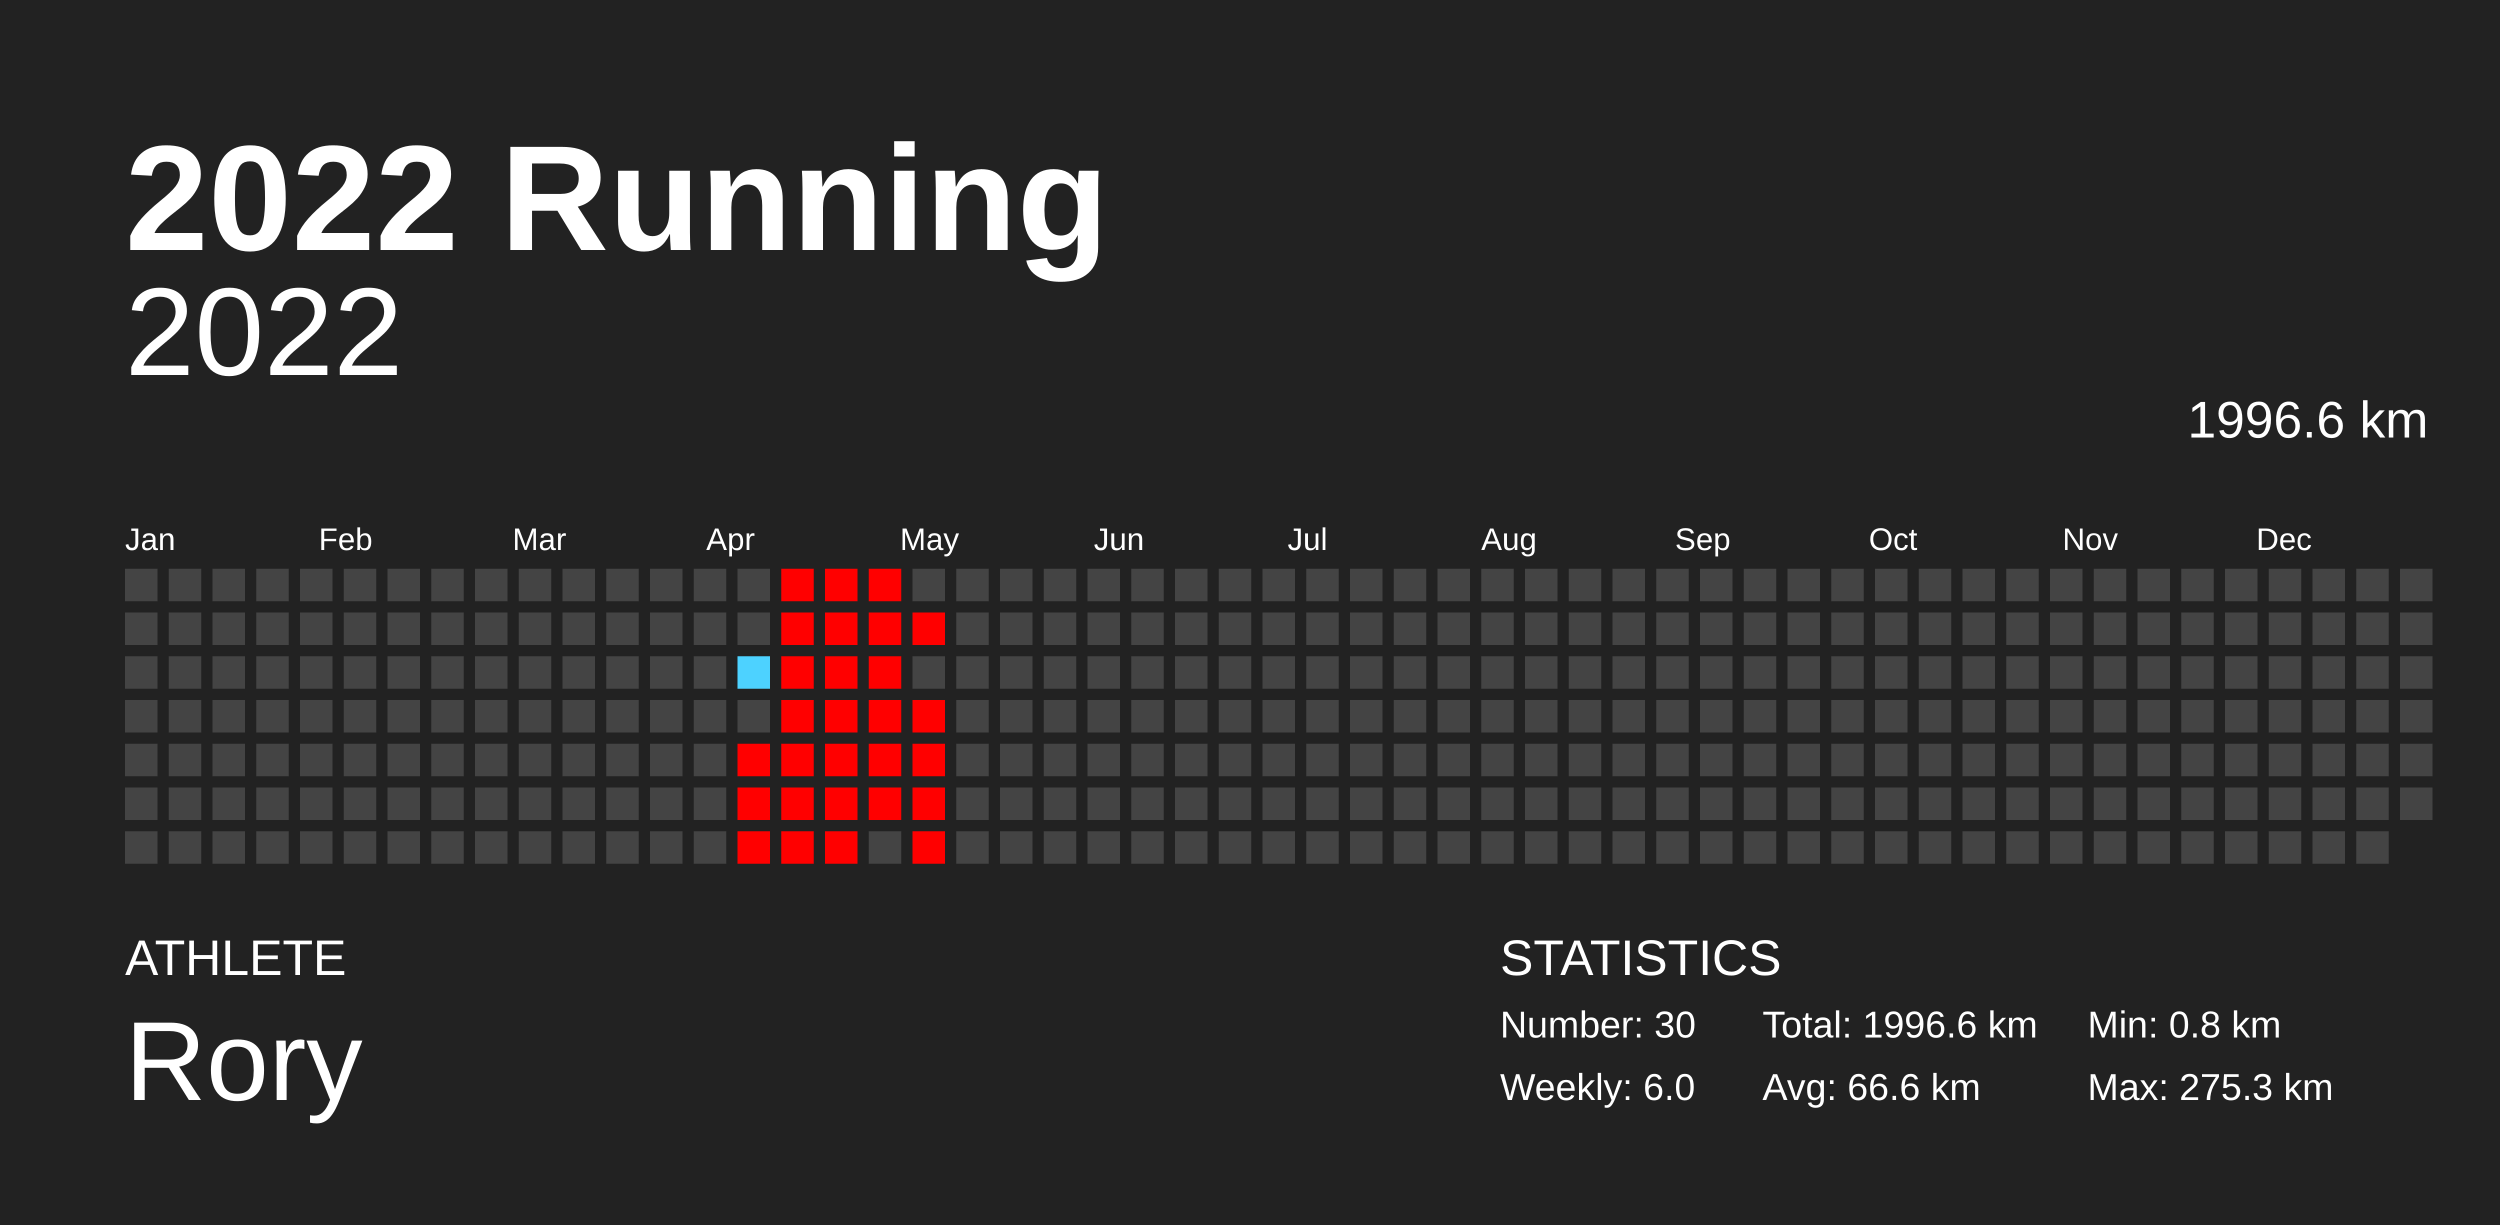
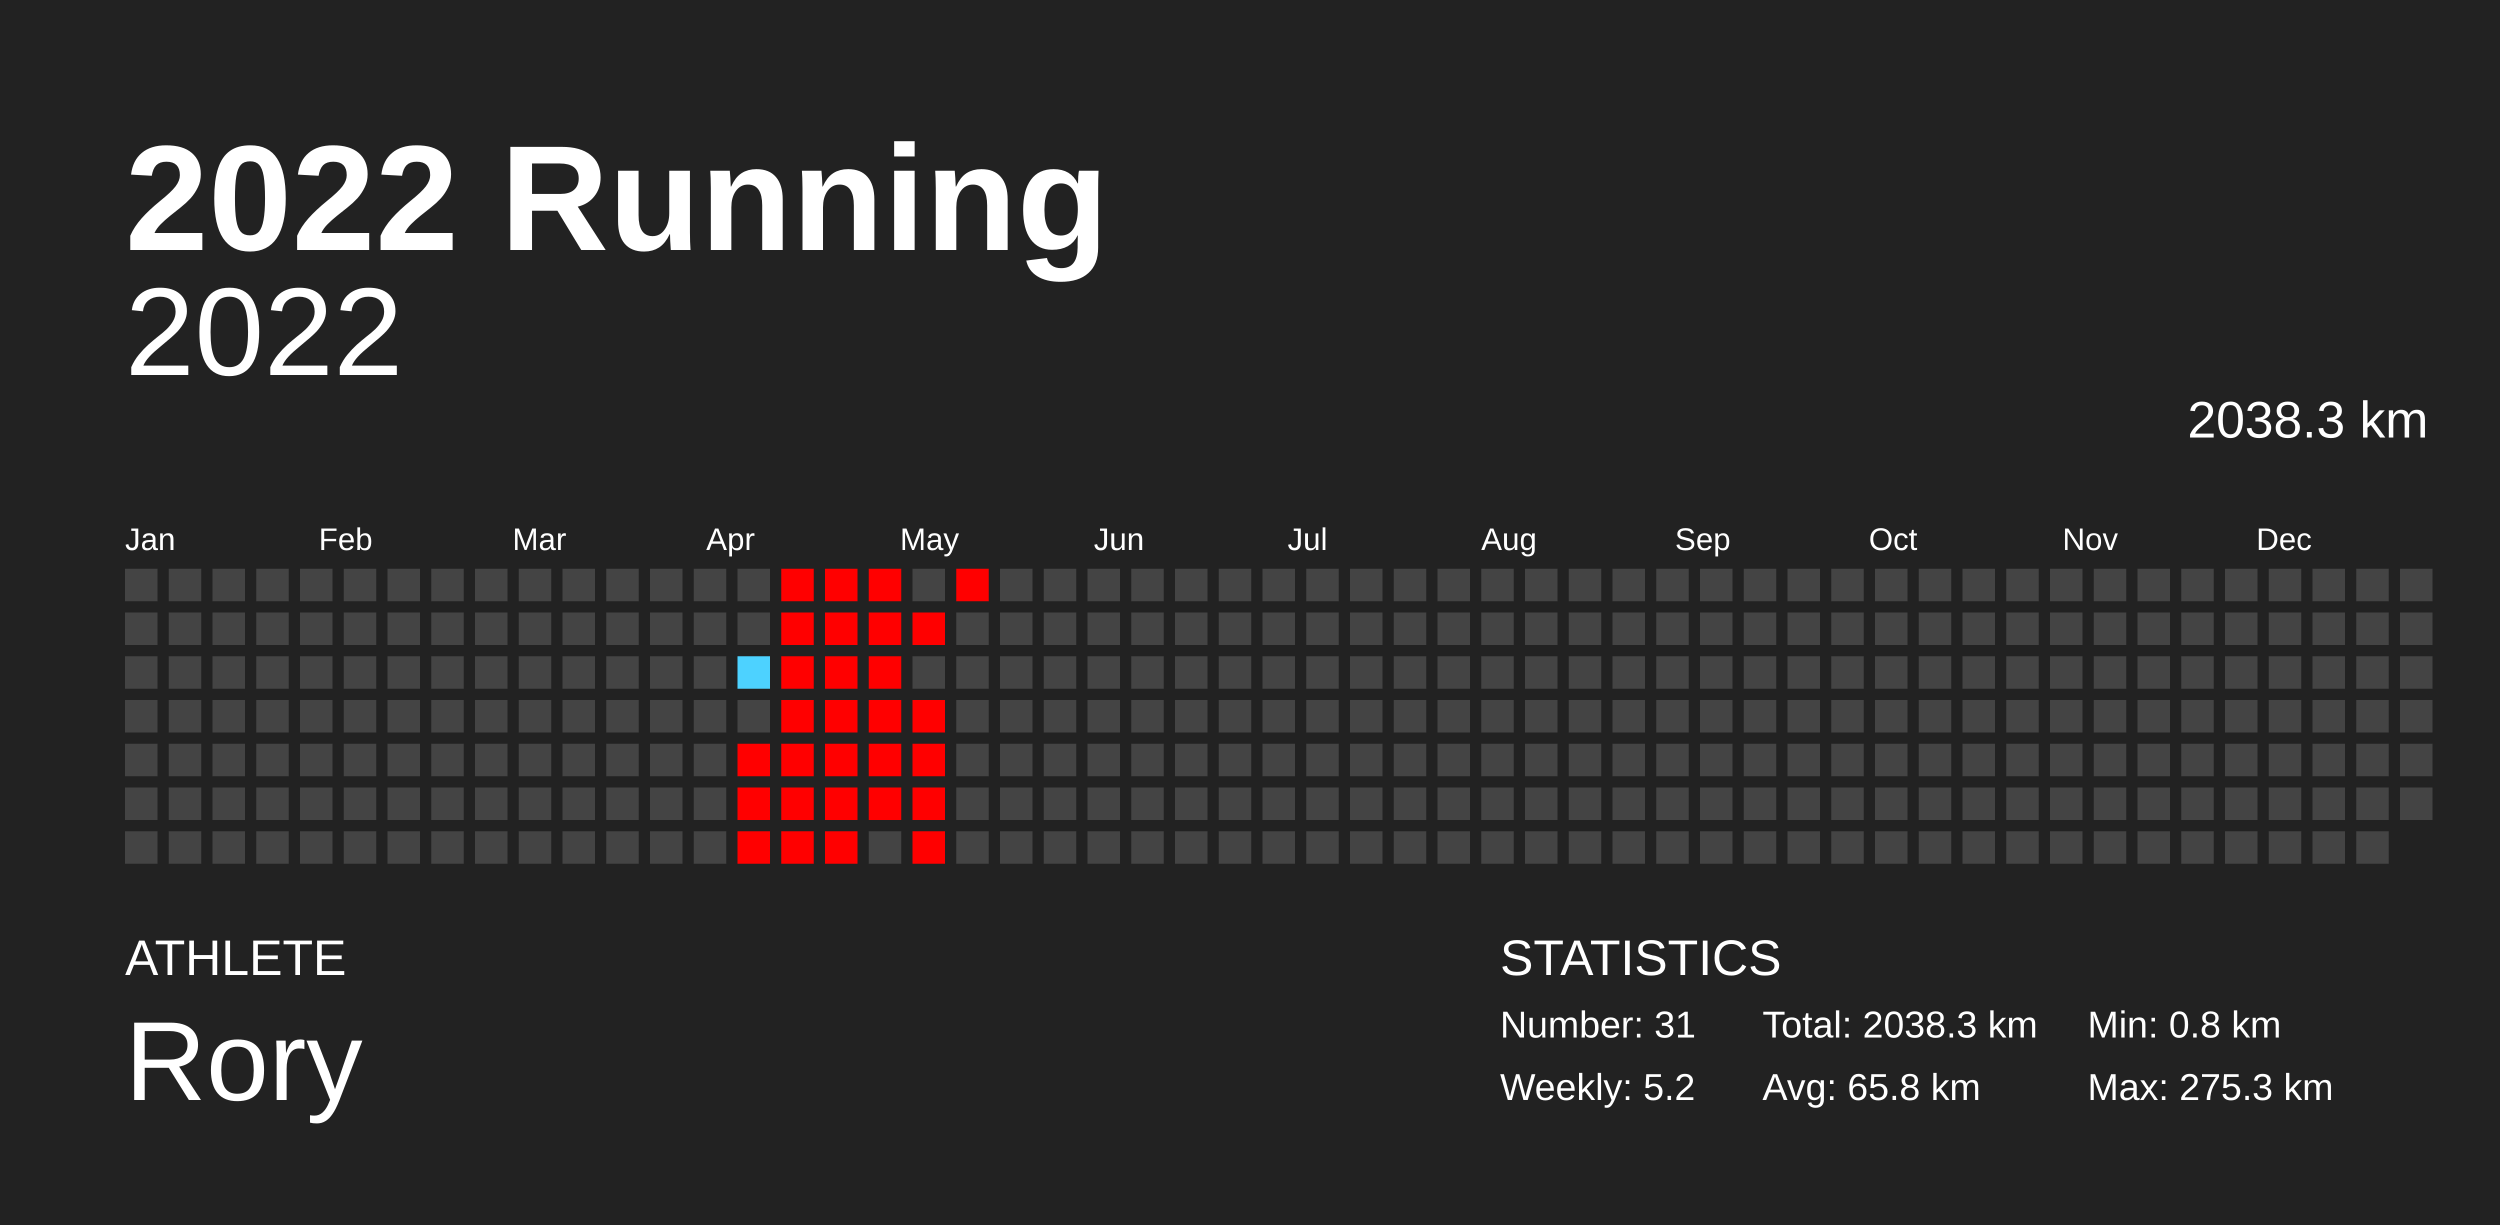
<svg xmlns="http://www.w3.org/2000/svg" baseProfile="full" height="98mm" version="1.1" viewBox="0,0,200,98" width="200mm">
  <defs />
  <rect fill="#222222" height="98" width="200" x="0" y="0" />
  <text fill="#FFFFFF" style="font-size:12px; font-family:Arial; font-weight:bold;" x="10" y="20">2022 Running</text>
  <text fill="#FFFFFF" style="font-size:4px; font-family:Arial" x="10" y="78">ATHLETE</text>
  <text fill="#FFFFFF" style="font-size:9px; font-family:Arial" x="10" y="88">Rory</text>
  <text fill="#FFFFFF" style="font-size:4px; font-family:Arial" x="120" y="78">STATISTICS</text>
-   <text fill="#FFFFFF" style="font-size:3px; font-family:Arial" x="120" y="83">Number: 30</text>
-   <text fill="#FFFFFF" style="font-size:3px; font-family:Arial" x="120" y="88">Weekly: 6.0</text>
-   <text fill="#FFFFFF" style="font-size:3px; font-family:Arial" x="141" y="83">Total: 1996.6 km</text>
-   <text fill="#FFFFFF" style="font-size:3px; font-family:Arial" x="141" y="88">Avg: 66.6 km</text>
+   <text fill="#FFFFFF" style="font-size:3px; font-family:Arial" x="120" y="83">Number: 31</text>
+   <text fill="#FFFFFF" style="font-size:3px; font-family:Arial" x="120" y="88">Weekly: 5.2</text>
+   <text fill="#FFFFFF" style="font-size:3px; font-family:Arial" x="141" y="83">Total: 2038.3 km</text>
+   <text fill="#FFFFFF" style="font-size:3px; font-family:Arial" x="141" y="88">Avg: 65.8 km</text>
  <text fill="#FFFFFF" style="font-size:3px; font-family:Arial" x="167" y="83">Min: 0.8 km</text>
  <text fill="#FFFFFF" style="font-size:3px; font-family:Arial" x="167" y="88">Max: 275.3 km</text>
  <text alignment-baseline="hanging" fill="#FFFFFF" style="font-size:10.0px; font-family:Arial;" x="10" y="30">2022</text>
-   <text alignment-baseline="hanging" fill="#FFFFFF" style="font-size:4.125px; font-family:Arial;" x="175" y="35">1996.6 km</text>
+   <text alignment-baseline="hanging" fill="#FFFFFF" style="font-size:4.125px; font-family:Arial;" x="175" y="35">2038.3 km</text>
  <text fill="#FFFFFF" style="font-size:2.5px; font-family:Arial" x="10.0" y="44">Jan</text>
  <text fill="#FFFFFF" style="font-size:2.5px; font-family:Arial" x="25.5" y="44">Feb</text>
  <text fill="#FFFFFF" style="font-size:2.5px; font-family:Arial" x="41.0" y="44">Mar</text>
  <text fill="#FFFFFF" style="font-size:2.5px; font-family:Arial" x="56.5" y="44">Apr</text>
  <text fill="#FFFFFF" style="font-size:2.5px; font-family:Arial" x="72.0" y="44">May</text>
  <text fill="#FFFFFF" style="font-size:2.5px; font-family:Arial" x="87.5" y="44">Jun</text>
  <text fill="#FFFFFF" style="font-size:2.5px; font-family:Arial" x="103.0" y="44">Jul</text>
  <text fill="#FFFFFF" style="font-size:2.5px; font-family:Arial" x="118.5" y="44">Aug</text>
  <text fill="#FFFFFF" style="font-size:2.5px; font-family:Arial" x="134.0" y="44">Sep</text>
  <text fill="#FFFFFF" style="font-size:2.5px; font-family:Arial" x="149.5" y="44">Oct</text>
  <text fill="#FFFFFF" style="font-size:2.5px; font-family:Arial" x="165.0" y="44">Nov</text>
  <text fill="#FFFFFF" style="font-size:2.5px; font-family:Arial" x="180.5" y="44">Dec</text>
  <rect fill="#444444" height="2.6" width="2.6" x="10.0" y="45.5" />
  <rect fill="#444444" height="2.6" width="2.6" x="10.0" y="49.0" />
  <rect fill="#444444" height="2.6" width="2.6" x="10.0" y="52.5" />
  <rect fill="#444444" height="2.6" width="2.6" x="10.0" y="56.0" />
  <rect fill="#444444" height="2.6" width="2.6" x="10.0" y="59.5" />
  <rect fill="#444444" height="2.6" width="2.6" x="10.0" y="63.0" />
  <rect fill="#444444" height="2.6" width="2.6" x="10.0" y="66.5" />
  <rect fill="#444444" height="2.6" width="2.6" x="13.5" y="45.5" />
  <rect fill="#444444" height="2.6" width="2.6" x="13.5" y="49.0" />
  <rect fill="#444444" height="2.6" width="2.6" x="13.5" y="52.5" />
  <rect fill="#444444" height="2.6" width="2.6" x="13.5" y="56.0" />
  <rect fill="#444444" height="2.6" width="2.6" x="13.5" y="59.5" />
  <rect fill="#444444" height="2.6" width="2.6" x="13.5" y="63.0" />
  <rect fill="#444444" height="2.6" width="2.6" x="13.5" y="66.5" />
  <rect fill="#444444" height="2.6" width="2.6" x="17.0" y="45.5" />
  <rect fill="#444444" height="2.6" width="2.6" x="17.0" y="49.0" />
  <rect fill="#444444" height="2.6" width="2.6" x="17.0" y="52.5" />
  <rect fill="#444444" height="2.6" width="2.6" x="17.0" y="56.0" />
  <rect fill="#444444" height="2.6" width="2.6" x="17.0" y="59.5" />
  <rect fill="#444444" height="2.6" width="2.6" x="17.0" y="63.0" />
  <rect fill="#444444" height="2.6" width="2.6" x="17.0" y="66.5" />
  <rect fill="#444444" height="2.6" width="2.6" x="20.5" y="45.5" />
  <rect fill="#444444" height="2.6" width="2.6" x="20.5" y="49.0" />
  <rect fill="#444444" height="2.6" width="2.6" x="20.5" y="52.5" />
  <rect fill="#444444" height="2.6" width="2.6" x="20.5" y="56.0" />
  <rect fill="#444444" height="2.6" width="2.6" x="20.5" y="59.5" />
  <rect fill="#444444" height="2.6" width="2.6" x="20.5" y="63.0" />
  <rect fill="#444444" height="2.6" width="2.6" x="20.5" y="66.5" />
  <rect fill="#444444" height="2.6" width="2.6" x="24.0" y="45.5" />
  <rect fill="#444444" height="2.6" width="2.6" x="24.0" y="49.0" />
  <rect fill="#444444" height="2.6" width="2.6" x="24.0" y="52.5" />
  <rect fill="#444444" height="2.6" width="2.6" x="24.0" y="56.0" />
  <rect fill="#444444" height="2.6" width="2.6" x="24.0" y="59.5" />
  <rect fill="#444444" height="2.6" width="2.6" x="24.0" y="63.0" />
  <rect fill="#444444" height="2.6" width="2.6" x="24.0" y="66.5" />
  <rect fill="#444444" height="2.6" width="2.6" x="27.5" y="45.5" />
  <rect fill="#444444" height="2.6" width="2.6" x="27.5" y="49.0" />
  <rect fill="#444444" height="2.6" width="2.6" x="27.5" y="52.5" />
  <rect fill="#444444" height="2.6" width="2.6" x="27.5" y="56.0" />
  <rect fill="#444444" height="2.6" width="2.6" x="27.5" y="59.5" />
  <rect fill="#444444" height="2.6" width="2.6" x="27.5" y="63.0" />
  <rect fill="#444444" height="2.6" width="2.6" x="27.5" y="66.5" />
  <rect fill="#444444" height="2.6" width="2.6" x="31.0" y="45.5" />
  <rect fill="#444444" height="2.6" width="2.6" x="31.0" y="49.0" />
  <rect fill="#444444" height="2.6" width="2.6" x="31.0" y="52.5" />
  <rect fill="#444444" height="2.6" width="2.6" x="31.0" y="56.0" />
  <rect fill="#444444" height="2.6" width="2.6" x="31.0" y="59.5" />
  <rect fill="#444444" height="2.6" width="2.6" x="31.0" y="63.0" />
  <rect fill="#444444" height="2.6" width="2.6" x="31.0" y="66.5" />
  <rect fill="#444444" height="2.6" width="2.6" x="34.5" y="45.5" />
  <rect fill="#444444" height="2.6" width="2.6" x="34.5" y="49.0" />
  <rect fill="#444444" height="2.6" width="2.6" x="34.5" y="52.5" />
  <rect fill="#444444" height="2.6" width="2.6" x="34.5" y="56.0" />
  <rect fill="#444444" height="2.6" width="2.6" x="34.5" y="59.5" />
  <rect fill="#444444" height="2.6" width="2.6" x="34.5" y="63.0" />
  <rect fill="#444444" height="2.6" width="2.6" x="34.5" y="66.5" />
  <rect fill="#444444" height="2.6" width="2.6" x="38.0" y="45.5" />
  <rect fill="#444444" height="2.6" width="2.6" x="38.0" y="49.0" />
  <rect fill="#444444" height="2.6" width="2.6" x="38.0" y="52.5" />
  <rect fill="#444444" height="2.6" width="2.6" x="38.0" y="56.0" />
  <rect fill="#444444" height="2.6" width="2.6" x="38.0" y="59.5" />
  <rect fill="#444444" height="2.6" width="2.6" x="38.0" y="63.0" />
  <rect fill="#444444" height="2.6" width="2.6" x="38.0" y="66.5" />
  <rect fill="#444444" height="2.6" width="2.6" x="41.5" y="45.5" />
  <rect fill="#444444" height="2.6" width="2.6" x="41.5" y="49.0" />
  <rect fill="#444444" height="2.6" width="2.6" x="41.5" y="52.5" />
  <rect fill="#444444" height="2.6" width="2.6" x="41.5" y="56.0" />
  <rect fill="#444444" height="2.6" width="2.6" x="41.5" y="59.5" />
  <rect fill="#444444" height="2.6" width="2.6" x="41.5" y="63.0" />
  <rect fill="#444444" height="2.6" width="2.6" x="41.5" y="66.5" />
  <rect fill="#444444" height="2.6" width="2.6" x="45.0" y="45.5" />
  <rect fill="#444444" height="2.6" width="2.6" x="45.0" y="49.0" />
  <rect fill="#444444" height="2.6" width="2.6" x="45.0" y="52.5" />
  <rect fill="#444444" height="2.6" width="2.6" x="45.0" y="56.0" />
  <rect fill="#444444" height="2.6" width="2.6" x="45.0" y="59.5" />
  <rect fill="#444444" height="2.6" width="2.6" x="45.0" y="63.0" />
  <rect fill="#444444" height="2.6" width="2.6" x="45.0" y="66.5" />
  <rect fill="#444444" height="2.6" width="2.6" x="48.5" y="45.5" />
  <rect fill="#444444" height="2.6" width="2.6" x="48.5" y="49.0" />
  <rect fill="#444444" height="2.6" width="2.6" x="48.5" y="52.5" />
  <rect fill="#444444" height="2.6" width="2.6" x="48.5" y="56.0" />
  <rect fill="#444444" height="2.6" width="2.6" x="48.5" y="59.5" />
  <rect fill="#444444" height="2.6" width="2.6" x="48.5" y="63.0" />
  <rect fill="#444444" height="2.6" width="2.6" x="48.5" y="66.5" />
  <rect fill="#444444" height="2.6" width="2.6" x="52.0" y="45.5" />
  <rect fill="#444444" height="2.6" width="2.6" x="52.0" y="49.0" />
  <rect fill="#444444" height="2.6" width="2.6" x="52.0" y="52.5" />
  <rect fill="#444444" height="2.6" width="2.6" x="52.0" y="56.0" />
  <rect fill="#444444" height="2.6" width="2.6" x="52.0" y="59.5" />
  <rect fill="#444444" height="2.6" width="2.6" x="52.0" y="63.0" />
  <rect fill="#444444" height="2.6" width="2.6" x="52.0" y="66.5" />
  <rect fill="#444444" height="2.6" width="2.6" x="55.5" y="45.5" />
  <rect fill="#444444" height="2.6" width="2.6" x="55.5" y="49.0" />
  <rect fill="#444444" height="2.6" width="2.6" x="55.5" y="52.5" />
  <rect fill="#444444" height="2.6" width="2.6" x="55.5" y="56.0" />
  <rect fill="#444444" height="2.6" width="2.6" x="55.5" y="59.5" />
  <rect fill="#444444" height="2.6" width="2.6" x="55.5" y="63.0" />
  <rect fill="#444444" height="2.6" width="2.6" x="55.5" y="66.5" />
  <rect fill="#444444" height="2.6" width="2.6" x="59.0" y="45.5" />
  <rect fill="#444444" height="2.6" width="2.6" x="59.0" y="49.0" />
  <rect fill="#4dd2ff" height="2.6" width="2.6" x="59.0" y="52.5" />
  <rect fill="#444444" height="2.6" width="2.6" x="59.0" y="56.0" />
  <rect fill="red" height="2.6" width="2.6" x="59.0" y="59.5" />
  <rect fill="red" height="2.6" width="2.6" x="59.0" y="63.0" />
  <rect fill="red" height="2.6" width="2.6" x="59.0" y="66.5" />
  <rect fill="red" height="2.6" width="2.6" x="62.5" y="45.5" />
  <rect fill="red" height="2.6" width="2.6" x="62.5" y="49.0" />
  <rect fill="red" height="2.6" width="2.6" x="62.5" y="52.5" />
  <rect fill="red" height="2.6" width="2.6" x="62.5" y="56.0" />
  <rect fill="red" height="2.6" width="2.6" x="62.5" y="59.5" />
  <rect fill="red" height="2.6" width="2.6" x="62.5" y="63.0" />
  <rect fill="red" height="2.6" width="2.6" x="62.5" y="66.5" />
  <rect fill="red" height="2.6" width="2.6" x="66.0" y="45.5" />
  <rect fill="red" height="2.6" width="2.6" x="66.0" y="49.0" />
  <rect fill="red" height="2.6" width="2.6" x="66.0" y="52.5" />
  <rect fill="red" height="2.6" width="2.6" x="66.0" y="56.0" />
  <rect fill="red" height="2.6" width="2.6" x="66.0" y="59.5" />
  <rect fill="red" height="2.6" width="2.6" x="66.0" y="63.0" />
  <rect fill="red" height="2.6" width="2.6" x="66.0" y="66.5" />
  <rect fill="red" height="2.6" width="2.6" x="69.5" y="45.5" />
  <rect fill="red" height="2.6" width="2.6" x="69.5" y="49.0" />
  <rect fill="red" height="2.6" width="2.6" x="69.5" y="52.5" />
  <rect fill="red" height="2.6" width="2.6" x="69.5" y="56.0" />
  <rect fill="red" height="2.6" width="2.6" x="69.5" y="59.5" />
  <rect fill="red" height="2.6" width="2.6" x="69.5" y="63.0" />
  <rect fill="#444444" height="2.6" width="2.6" x="69.5" y="66.5" />
  <rect fill="#444444" height="2.6" width="2.6" x="73.0" y="45.5" />
  <rect fill="red" height="2.6" width="2.6" x="73.0" y="49.0" />
  <rect fill="#444444" height="2.6" width="2.6" x="73.0" y="52.5" />
  <rect fill="red" height="2.6" width="2.6" x="73.0" y="56.0" />
  <rect fill="red" height="2.6" width="2.6" x="73.0" y="59.5" />
  <rect fill="red" height="2.6" width="2.6" x="73.0" y="63.0" />
  <rect fill="red" height="2.6" width="2.6" x="73.0" y="66.5" />
-   <rect fill="#444444" height="2.6" width="2.6" x="76.5" y="45.5" />
+   <rect fill="red" height="2.6" width="2.6" x="76.5" y="45.5" />
  <rect fill="#444444" height="2.6" width="2.6" x="76.5" y="49.0" />
  <rect fill="#444444" height="2.6" width="2.6" x="76.5" y="52.5" />
  <rect fill="#444444" height="2.6" width="2.6" x="76.5" y="56.0" />
  <rect fill="#444444" height="2.6" width="2.6" x="76.5" y="59.5" />
  <rect fill="#444444" height="2.6" width="2.6" x="76.5" y="63.0" />
  <rect fill="#444444" height="2.6" width="2.6" x="76.5" y="66.5" />
  <rect fill="#444444" height="2.6" width="2.6" x="80.0" y="45.5" />
  <rect fill="#444444" height="2.6" width="2.6" x="80.0" y="49.0" />
  <rect fill="#444444" height="2.6" width="2.6" x="80.0" y="52.5" />
  <rect fill="#444444" height="2.6" width="2.6" x="80.0" y="56.0" />
  <rect fill="#444444" height="2.6" width="2.6" x="80.0" y="59.5" />
  <rect fill="#444444" height="2.6" width="2.6" x="80.0" y="63.0" />
  <rect fill="#444444" height="2.6" width="2.6" x="80.0" y="66.5" />
  <rect fill="#444444" height="2.6" width="2.6" x="83.5" y="45.5" />
  <rect fill="#444444" height="2.6" width="2.6" x="83.5" y="49.0" />
  <rect fill="#444444" height="2.6" width="2.6" x="83.5" y="52.5" />
  <rect fill="#444444" height="2.6" width="2.6" x="83.5" y="56.0" />
  <rect fill="#444444" height="2.6" width="2.6" x="83.5" y="59.5" />
  <rect fill="#444444" height="2.6" width="2.6" x="83.5" y="63.0" />
  <rect fill="#444444" height="2.6" width="2.6" x="83.5" y="66.5" />
  <rect fill="#444444" height="2.6" width="2.6" x="87.0" y="45.5" />
  <rect fill="#444444" height="2.6" width="2.6" x="87.0" y="49.0" />
  <rect fill="#444444" height="2.6" width="2.6" x="87.0" y="52.5" />
  <rect fill="#444444" height="2.6" width="2.6" x="87.0" y="56.0" />
  <rect fill="#444444" height="2.6" width="2.6" x="87.0" y="59.5" />
  <rect fill="#444444" height="2.6" width="2.6" x="87.0" y="63.0" />
  <rect fill="#444444" height="2.6" width="2.6" x="87.0" y="66.5" />
  <rect fill="#444444" height="2.6" width="2.6" x="90.5" y="45.5" />
  <rect fill="#444444" height="2.6" width="2.6" x="90.5" y="49.0" />
  <rect fill="#444444" height="2.6" width="2.6" x="90.5" y="52.5" />
  <rect fill="#444444" height="2.6" width="2.6" x="90.5" y="56.0" />
  <rect fill="#444444" height="2.6" width="2.6" x="90.5" y="59.5" />
  <rect fill="#444444" height="2.6" width="2.6" x="90.5" y="63.0" />
  <rect fill="#444444" height="2.6" width="2.6" x="90.5" y="66.5" />
  <rect fill="#444444" height="2.6" width="2.6" x="94.0" y="45.5" />
  <rect fill="#444444" height="2.6" width="2.6" x="94.0" y="49.0" />
  <rect fill="#444444" height="2.6" width="2.6" x="94.0" y="52.5" />
  <rect fill="#444444" height="2.6" width="2.6" x="94.0" y="56.0" />
  <rect fill="#444444" height="2.6" width="2.6" x="94.0" y="59.5" />
  <rect fill="#444444" height="2.6" width="2.6" x="94.0" y="63.0" />
  <rect fill="#444444" height="2.6" width="2.6" x="94.0" y="66.5" />
  <rect fill="#444444" height="2.6" width="2.6" x="97.5" y="45.5" />
  <rect fill="#444444" height="2.6" width="2.6" x="97.5" y="49.0" />
  <rect fill="#444444" height="2.6" width="2.6" x="97.5" y="52.5" />
  <rect fill="#444444" height="2.6" width="2.6" x="97.5" y="56.0" />
  <rect fill="#444444" height="2.6" width="2.6" x="97.5" y="59.5" />
  <rect fill="#444444" height="2.6" width="2.6" x="97.5" y="63.0" />
  <rect fill="#444444" height="2.6" width="2.6" x="97.5" y="66.5" />
  <rect fill="#444444" height="2.6" width="2.6" x="101.0" y="45.5" />
  <rect fill="#444444" height="2.6" width="2.6" x="101.0" y="49.0" />
  <rect fill="#444444" height="2.6" width="2.6" x="101.0" y="52.5" />
  <rect fill="#444444" height="2.6" width="2.6" x="101.0" y="56.0" />
  <rect fill="#444444" height="2.6" width="2.6" x="101.0" y="59.5" />
  <rect fill="#444444" height="2.6" width="2.6" x="101.0" y="63.0" />
  <rect fill="#444444" height="2.6" width="2.6" x="101.0" y="66.5" />
  <rect fill="#444444" height="2.6" width="2.6" x="104.5" y="45.5" />
  <rect fill="#444444" height="2.6" width="2.6" x="104.5" y="49.0" />
  <rect fill="#444444" height="2.6" width="2.6" x="104.5" y="52.5" />
  <rect fill="#444444" height="2.6" width="2.6" x="104.5" y="56.0" />
  <rect fill="#444444" height="2.6" width="2.6" x="104.5" y="59.5" />
  <rect fill="#444444" height="2.6" width="2.6" x="104.5" y="63.0" />
  <rect fill="#444444" height="2.6" width="2.6" x="104.5" y="66.5" />
  <rect fill="#444444" height="2.6" width="2.6" x="108.0" y="45.5" />
  <rect fill="#444444" height="2.6" width="2.6" x="108.0" y="49.0" />
  <rect fill="#444444" height="2.6" width="2.6" x="108.0" y="52.5" />
  <rect fill="#444444" height="2.6" width="2.6" x="108.0" y="56.0" />
  <rect fill="#444444" height="2.6" width="2.6" x="108.0" y="59.5" />
  <rect fill="#444444" height="2.6" width="2.6" x="108.0" y="63.0" />
  <rect fill="#444444" height="2.6" width="2.6" x="108.0" y="66.5" />
  <rect fill="#444444" height="2.6" width="2.6" x="111.5" y="45.5" />
  <rect fill="#444444" height="2.6" width="2.6" x="111.5" y="49.0" />
  <rect fill="#444444" height="2.6" width="2.6" x="111.5" y="52.5" />
  <rect fill="#444444" height="2.6" width="2.6" x="111.5" y="56.0" />
  <rect fill="#444444" height="2.6" width="2.6" x="111.5" y="59.5" />
  <rect fill="#444444" height="2.6" width="2.6" x="111.5" y="63.0" />
  <rect fill="#444444" height="2.6" width="2.6" x="111.5" y="66.5" />
  <rect fill="#444444" height="2.6" width="2.6" x="115.0" y="45.5" />
  <rect fill="#444444" height="2.6" width="2.6" x="115.0" y="49.0" />
  <rect fill="#444444" height="2.6" width="2.6" x="115.0" y="52.5" />
  <rect fill="#444444" height="2.6" width="2.6" x="115.0" y="56.0" />
  <rect fill="#444444" height="2.6" width="2.6" x="115.0" y="59.5" />
  <rect fill="#444444" height="2.6" width="2.6" x="115.0" y="63.0" />
  <rect fill="#444444" height="2.6" width="2.6" x="115.0" y="66.5" />
  <rect fill="#444444" height="2.6" width="2.6" x="118.5" y="45.5" />
  <rect fill="#444444" height="2.6" width="2.6" x="118.5" y="49.0" />
  <rect fill="#444444" height="2.6" width="2.6" x="118.5" y="52.5" />
  <rect fill="#444444" height="2.6" width="2.6" x="118.5" y="56.0" />
  <rect fill="#444444" height="2.6" width="2.6" x="118.5" y="59.5" />
  <rect fill="#444444" height="2.6" width="2.6" x="118.5" y="63.0" />
  <rect fill="#444444" height="2.6" width="2.6" x="118.5" y="66.5" />
  <rect fill="#444444" height="2.6" width="2.6" x="122.0" y="45.5" />
  <rect fill="#444444" height="2.6" width="2.6" x="122.0" y="49.0" />
  <rect fill="#444444" height="2.6" width="2.6" x="122.0" y="52.5" />
  <rect fill="#444444" height="2.6" width="2.6" x="122.0" y="56.0" />
  <rect fill="#444444" height="2.6" width="2.6" x="122.0" y="59.5" />
  <rect fill="#444444" height="2.6" width="2.6" x="122.0" y="63.0" />
  <rect fill="#444444" height="2.6" width="2.6" x="122.0" y="66.5" />
  <rect fill="#444444" height="2.6" width="2.6" x="125.5" y="45.5" />
  <rect fill="#444444" height="2.6" width="2.6" x="125.5" y="49.0" />
  <rect fill="#444444" height="2.6" width="2.6" x="125.5" y="52.5" />
  <rect fill="#444444" height="2.6" width="2.6" x="125.5" y="56.0" />
  <rect fill="#444444" height="2.6" width="2.6" x="125.5" y="59.5" />
  <rect fill="#444444" height="2.6" width="2.6" x="125.5" y="63.0" />
  <rect fill="#444444" height="2.6" width="2.6" x="125.5" y="66.5" />
  <rect fill="#444444" height="2.6" width="2.6" x="129.0" y="45.5" />
  <rect fill="#444444" height="2.6" width="2.6" x="129.0" y="49.0" />
  <rect fill="#444444" height="2.6" width="2.6" x="129.0" y="52.5" />
  <rect fill="#444444" height="2.6" width="2.6" x="129.0" y="56.0" />
  <rect fill="#444444" height="2.6" width="2.6" x="129.0" y="59.5" />
  <rect fill="#444444" height="2.6" width="2.6" x="129.0" y="63.0" />
  <rect fill="#444444" height="2.6" width="2.6" x="129.0" y="66.5" />
  <rect fill="#444444" height="2.6" width="2.6" x="132.5" y="45.5" />
  <rect fill="#444444" height="2.6" width="2.6" x="132.5" y="49.0" />
  <rect fill="#444444" height="2.6" width="2.6" x="132.5" y="52.5" />
  <rect fill="#444444" height="2.6" width="2.6" x="132.5" y="56.0" />
  <rect fill="#444444" height="2.6" width="2.6" x="132.5" y="59.5" />
  <rect fill="#444444" height="2.6" width="2.6" x="132.5" y="63.0" />
  <rect fill="#444444" height="2.6" width="2.6" x="132.5" y="66.5" />
  <rect fill="#444444" height="2.6" width="2.6" x="136.0" y="45.5" />
  <rect fill="#444444" height="2.6" width="2.6" x="136.0" y="49.0" />
  <rect fill="#444444" height="2.6" width="2.6" x="136.0" y="52.5" />
  <rect fill="#444444" height="2.6" width="2.6" x="136.0" y="56.0" />
  <rect fill="#444444" height="2.6" width="2.6" x="136.0" y="59.5" />
  <rect fill="#444444" height="2.6" width="2.6" x="136.0" y="63.0" />
  <rect fill="#444444" height="2.6" width="2.6" x="136.0" y="66.5" />
  <rect fill="#444444" height="2.6" width="2.6" x="139.5" y="45.5" />
  <rect fill="#444444" height="2.6" width="2.6" x="139.5" y="49.0" />
  <rect fill="#444444" height="2.6" width="2.6" x="139.5" y="52.5" />
  <rect fill="#444444" height="2.6" width="2.6" x="139.5" y="56.0" />
  <rect fill="#444444" height="2.6" width="2.6" x="139.5" y="59.5" />
  <rect fill="#444444" height="2.6" width="2.6" x="139.5" y="63.0" />
  <rect fill="#444444" height="2.6" width="2.6" x="139.5" y="66.5" />
  <rect fill="#444444" height="2.6" width="2.6" x="143.0" y="45.5" />
  <rect fill="#444444" height="2.6" width="2.6" x="143.0" y="49.0" />
  <rect fill="#444444" height="2.6" width="2.6" x="143.0" y="52.5" />
  <rect fill="#444444" height="2.6" width="2.6" x="143.0" y="56.0" />
  <rect fill="#444444" height="2.6" width="2.6" x="143.0" y="59.5" />
  <rect fill="#444444" height="2.6" width="2.6" x="143.0" y="63.0" />
  <rect fill="#444444" height="2.6" width="2.6" x="143.0" y="66.5" />
  <rect fill="#444444" height="2.6" width="2.6" x="146.5" y="45.5" />
  <rect fill="#444444" height="2.6" width="2.6" x="146.5" y="49.0" />
  <rect fill="#444444" height="2.6" width="2.6" x="146.5" y="52.5" />
  <rect fill="#444444" height="2.6" width="2.6" x="146.5" y="56.0" />
  <rect fill="#444444" height="2.6" width="2.6" x="146.5" y="59.5" />
  <rect fill="#444444" height="2.6" width="2.6" x="146.5" y="63.0" />
  <rect fill="#444444" height="2.6" width="2.6" x="146.5" y="66.5" />
  <rect fill="#444444" height="2.6" width="2.6" x="150.0" y="45.5" />
  <rect fill="#444444" height="2.6" width="2.6" x="150.0" y="49.0" />
  <rect fill="#444444" height="2.6" width="2.6" x="150.0" y="52.5" />
  <rect fill="#444444" height="2.6" width="2.6" x="150.0" y="56.0" />
  <rect fill="#444444" height="2.6" width="2.6" x="150.0" y="59.5" />
  <rect fill="#444444" height="2.6" width="2.6" x="150.0" y="63.0" />
  <rect fill="#444444" height="2.6" width="2.6" x="150.0" y="66.5" />
  <rect fill="#444444" height="2.6" width="2.6" x="153.5" y="45.5" />
  <rect fill="#444444" height="2.6" width="2.6" x="153.5" y="49.0" />
  <rect fill="#444444" height="2.6" width="2.6" x="153.5" y="52.5" />
  <rect fill="#444444" height="2.6" width="2.6" x="153.5" y="56.0" />
  <rect fill="#444444" height="2.6" width="2.6" x="153.5" y="59.5" />
  <rect fill="#444444" height="2.6" width="2.6" x="153.5" y="63.0" />
  <rect fill="#444444" height="2.6" width="2.6" x="153.5" y="66.5" />
  <rect fill="#444444" height="2.6" width="2.6" x="157.0" y="45.5" />
  <rect fill="#444444" height="2.6" width="2.6" x="157.0" y="49.0" />
  <rect fill="#444444" height="2.6" width="2.6" x="157.0" y="52.5" />
  <rect fill="#444444" height="2.6" width="2.6" x="157.0" y="56.0" />
  <rect fill="#444444" height="2.6" width="2.6" x="157.0" y="59.5" />
  <rect fill="#444444" height="2.6" width="2.6" x="157.0" y="63.0" />
  <rect fill="#444444" height="2.6" width="2.6" x="157.0" y="66.5" />
  <rect fill="#444444" height="2.6" width="2.6" x="160.5" y="45.5" />
  <rect fill="#444444" height="2.6" width="2.6" x="160.5" y="49.0" />
  <rect fill="#444444" height="2.6" width="2.6" x="160.5" y="52.5" />
  <rect fill="#444444" height="2.6" width="2.6" x="160.5" y="56.0" />
  <rect fill="#444444" height="2.6" width="2.6" x="160.5" y="59.5" />
  <rect fill="#444444" height="2.6" width="2.6" x="160.5" y="63.0" />
  <rect fill="#444444" height="2.6" width="2.6" x="160.5" y="66.5" />
  <rect fill="#444444" height="2.6" width="2.6" x="164.0" y="45.5" />
  <rect fill="#444444" height="2.6" width="2.6" x="164.0" y="49.0" />
  <rect fill="#444444" height="2.6" width="2.6" x="164.0" y="52.5" />
  <rect fill="#444444" height="2.6" width="2.6" x="164.0" y="56.0" />
  <rect fill="#444444" height="2.6" width="2.6" x="164.0" y="59.5" />
  <rect fill="#444444" height="2.6" width="2.6" x="164.0" y="63.0" />
  <rect fill="#444444" height="2.6" width="2.6" x="164.0" y="66.5" />
  <rect fill="#444444" height="2.6" width="2.6" x="167.5" y="45.5" />
  <rect fill="#444444" height="2.6" width="2.6" x="167.5" y="49.0" />
  <rect fill="#444444" height="2.6" width="2.6" x="167.5" y="52.5" />
  <rect fill="#444444" height="2.6" width="2.6" x="167.5" y="56.0" />
  <rect fill="#444444" height="2.6" width="2.6" x="167.5" y="59.5" />
  <rect fill="#444444" height="2.6" width="2.6" x="167.5" y="63.0" />
  <rect fill="#444444" height="2.6" width="2.6" x="167.5" y="66.5" />
  <rect fill="#444444" height="2.6" width="2.6" x="171.0" y="45.5" />
  <rect fill="#444444" height="2.6" width="2.6" x="171.0" y="49.0" />
  <rect fill="#444444" height="2.6" width="2.6" x="171.0" y="52.5" />
  <rect fill="#444444" height="2.6" width="2.6" x="171.0" y="56.0" />
  <rect fill="#444444" height="2.6" width="2.6" x="171.0" y="59.5" />
  <rect fill="#444444" height="2.6" width="2.6" x="171.0" y="63.0" />
  <rect fill="#444444" height="2.6" width="2.6" x="171.0" y="66.5" />
  <rect fill="#444444" height="2.6" width="2.6" x="174.5" y="45.5" />
  <rect fill="#444444" height="2.6" width="2.6" x="174.5" y="49.0" />
  <rect fill="#444444" height="2.6" width="2.6" x="174.5" y="52.5" />
  <rect fill="#444444" height="2.6" width="2.6" x="174.5" y="56.0" />
  <rect fill="#444444" height="2.6" width="2.6" x="174.5" y="59.5" />
  <rect fill="#444444" height="2.6" width="2.6" x="174.5" y="63.0" />
  <rect fill="#444444" height="2.6" width="2.6" x="174.5" y="66.5" />
  <rect fill="#444444" height="2.6" width="2.6" x="178.0" y="45.5" />
  <rect fill="#444444" height="2.6" width="2.6" x="178.0" y="49.0" />
  <rect fill="#444444" height="2.6" width="2.6" x="178.0" y="52.5" />
  <rect fill="#444444" height="2.6" width="2.6" x="178.0" y="56.0" />
  <rect fill="#444444" height="2.6" width="2.6" x="178.0" y="59.5" />
  <rect fill="#444444" height="2.6" width="2.6" x="178.0" y="63.0" />
  <rect fill="#444444" height="2.6" width="2.6" x="178.0" y="66.5" />
  <rect fill="#444444" height="2.6" width="2.6" x="181.5" y="45.5" />
  <rect fill="#444444" height="2.6" width="2.6" x="181.5" y="49.0" />
  <rect fill="#444444" height="2.6" width="2.6" x="181.5" y="52.5" />
  <rect fill="#444444" height="2.6" width="2.6" x="181.5" y="56.0" />
  <rect fill="#444444" height="2.6" width="2.6" x="181.5" y="59.5" />
  <rect fill="#444444" height="2.6" width="2.6" x="181.5" y="63.0" />
  <rect fill="#444444" height="2.6" width="2.6" x="181.5" y="66.5" />
  <rect fill="#444444" height="2.6" width="2.6" x="185.0" y="45.5" />
  <rect fill="#444444" height="2.6" width="2.6" x="185.0" y="49.0" />
  <rect fill="#444444" height="2.6" width="2.6" x="185.0" y="52.5" />
  <rect fill="#444444" height="2.6" width="2.6" x="185.0" y="56.0" />
  <rect fill="#444444" height="2.6" width="2.6" x="185.0" y="59.5" />
  <rect fill="#444444" height="2.6" width="2.6" x="185.0" y="63.0" />
  <rect fill="#444444" height="2.6" width="2.6" x="185.0" y="66.5" />
  <rect fill="#444444" height="2.6" width="2.6" x="188.5" y="45.5" />
  <rect fill="#444444" height="2.6" width="2.6" x="188.5" y="49.0" />
  <rect fill="#444444" height="2.6" width="2.6" x="188.5" y="52.5" />
  <rect fill="#444444" height="2.6" width="2.6" x="188.5" y="56.0" />
  <rect fill="#444444" height="2.6" width="2.6" x="188.5" y="59.5" />
  <rect fill="#444444" height="2.6" width="2.6" x="188.5" y="63.0" />
  <rect fill="#444444" height="2.6" width="2.6" x="188.5" y="66.5" />
  <rect fill="#444444" height="2.6" width="2.6" x="192.0" y="45.5" />
  <rect fill="#444444" height="2.6" width="2.6" x="192.0" y="49.0" />
  <rect fill="#444444" height="2.6" width="2.6" x="192.0" y="52.5" />
  <rect fill="#444444" height="2.6" width="2.6" x="192.0" y="56.0" />
  <rect fill="#444444" height="2.6" width="2.6" x="192.0" y="59.5" />
  <rect fill="#444444" height="2.6" width="2.6" x="192.0" y="63.0" />
</svg>
